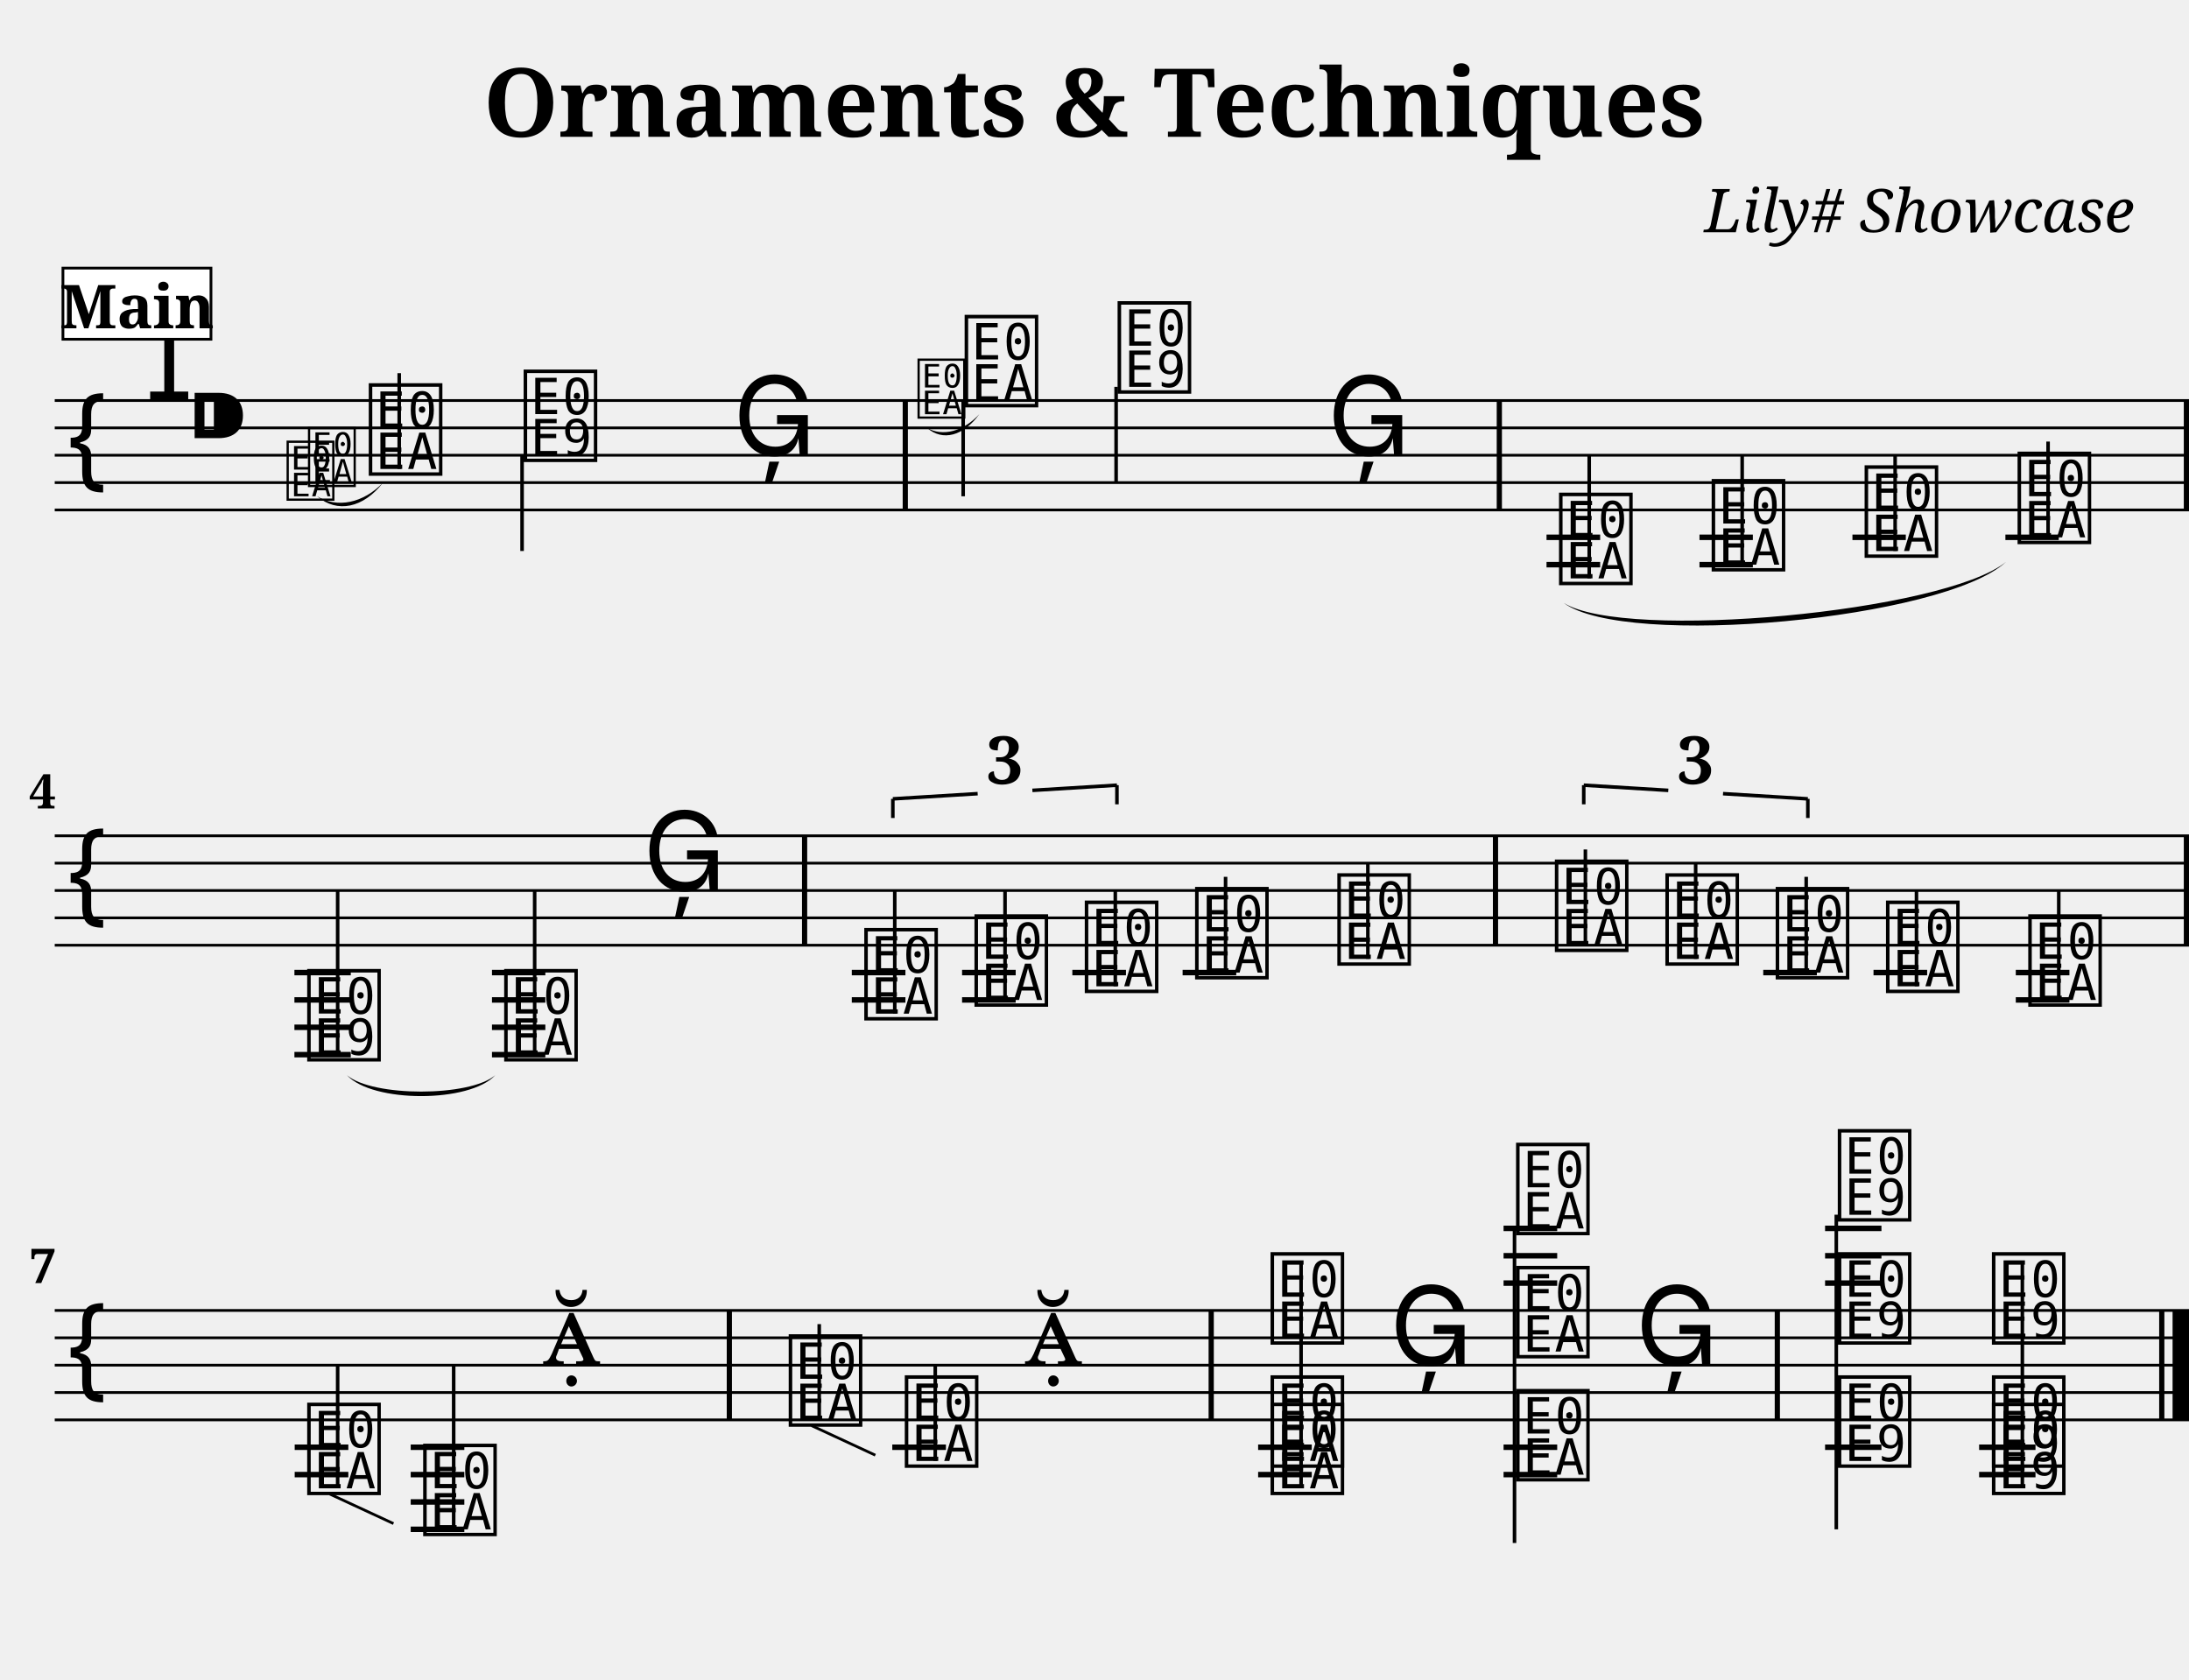
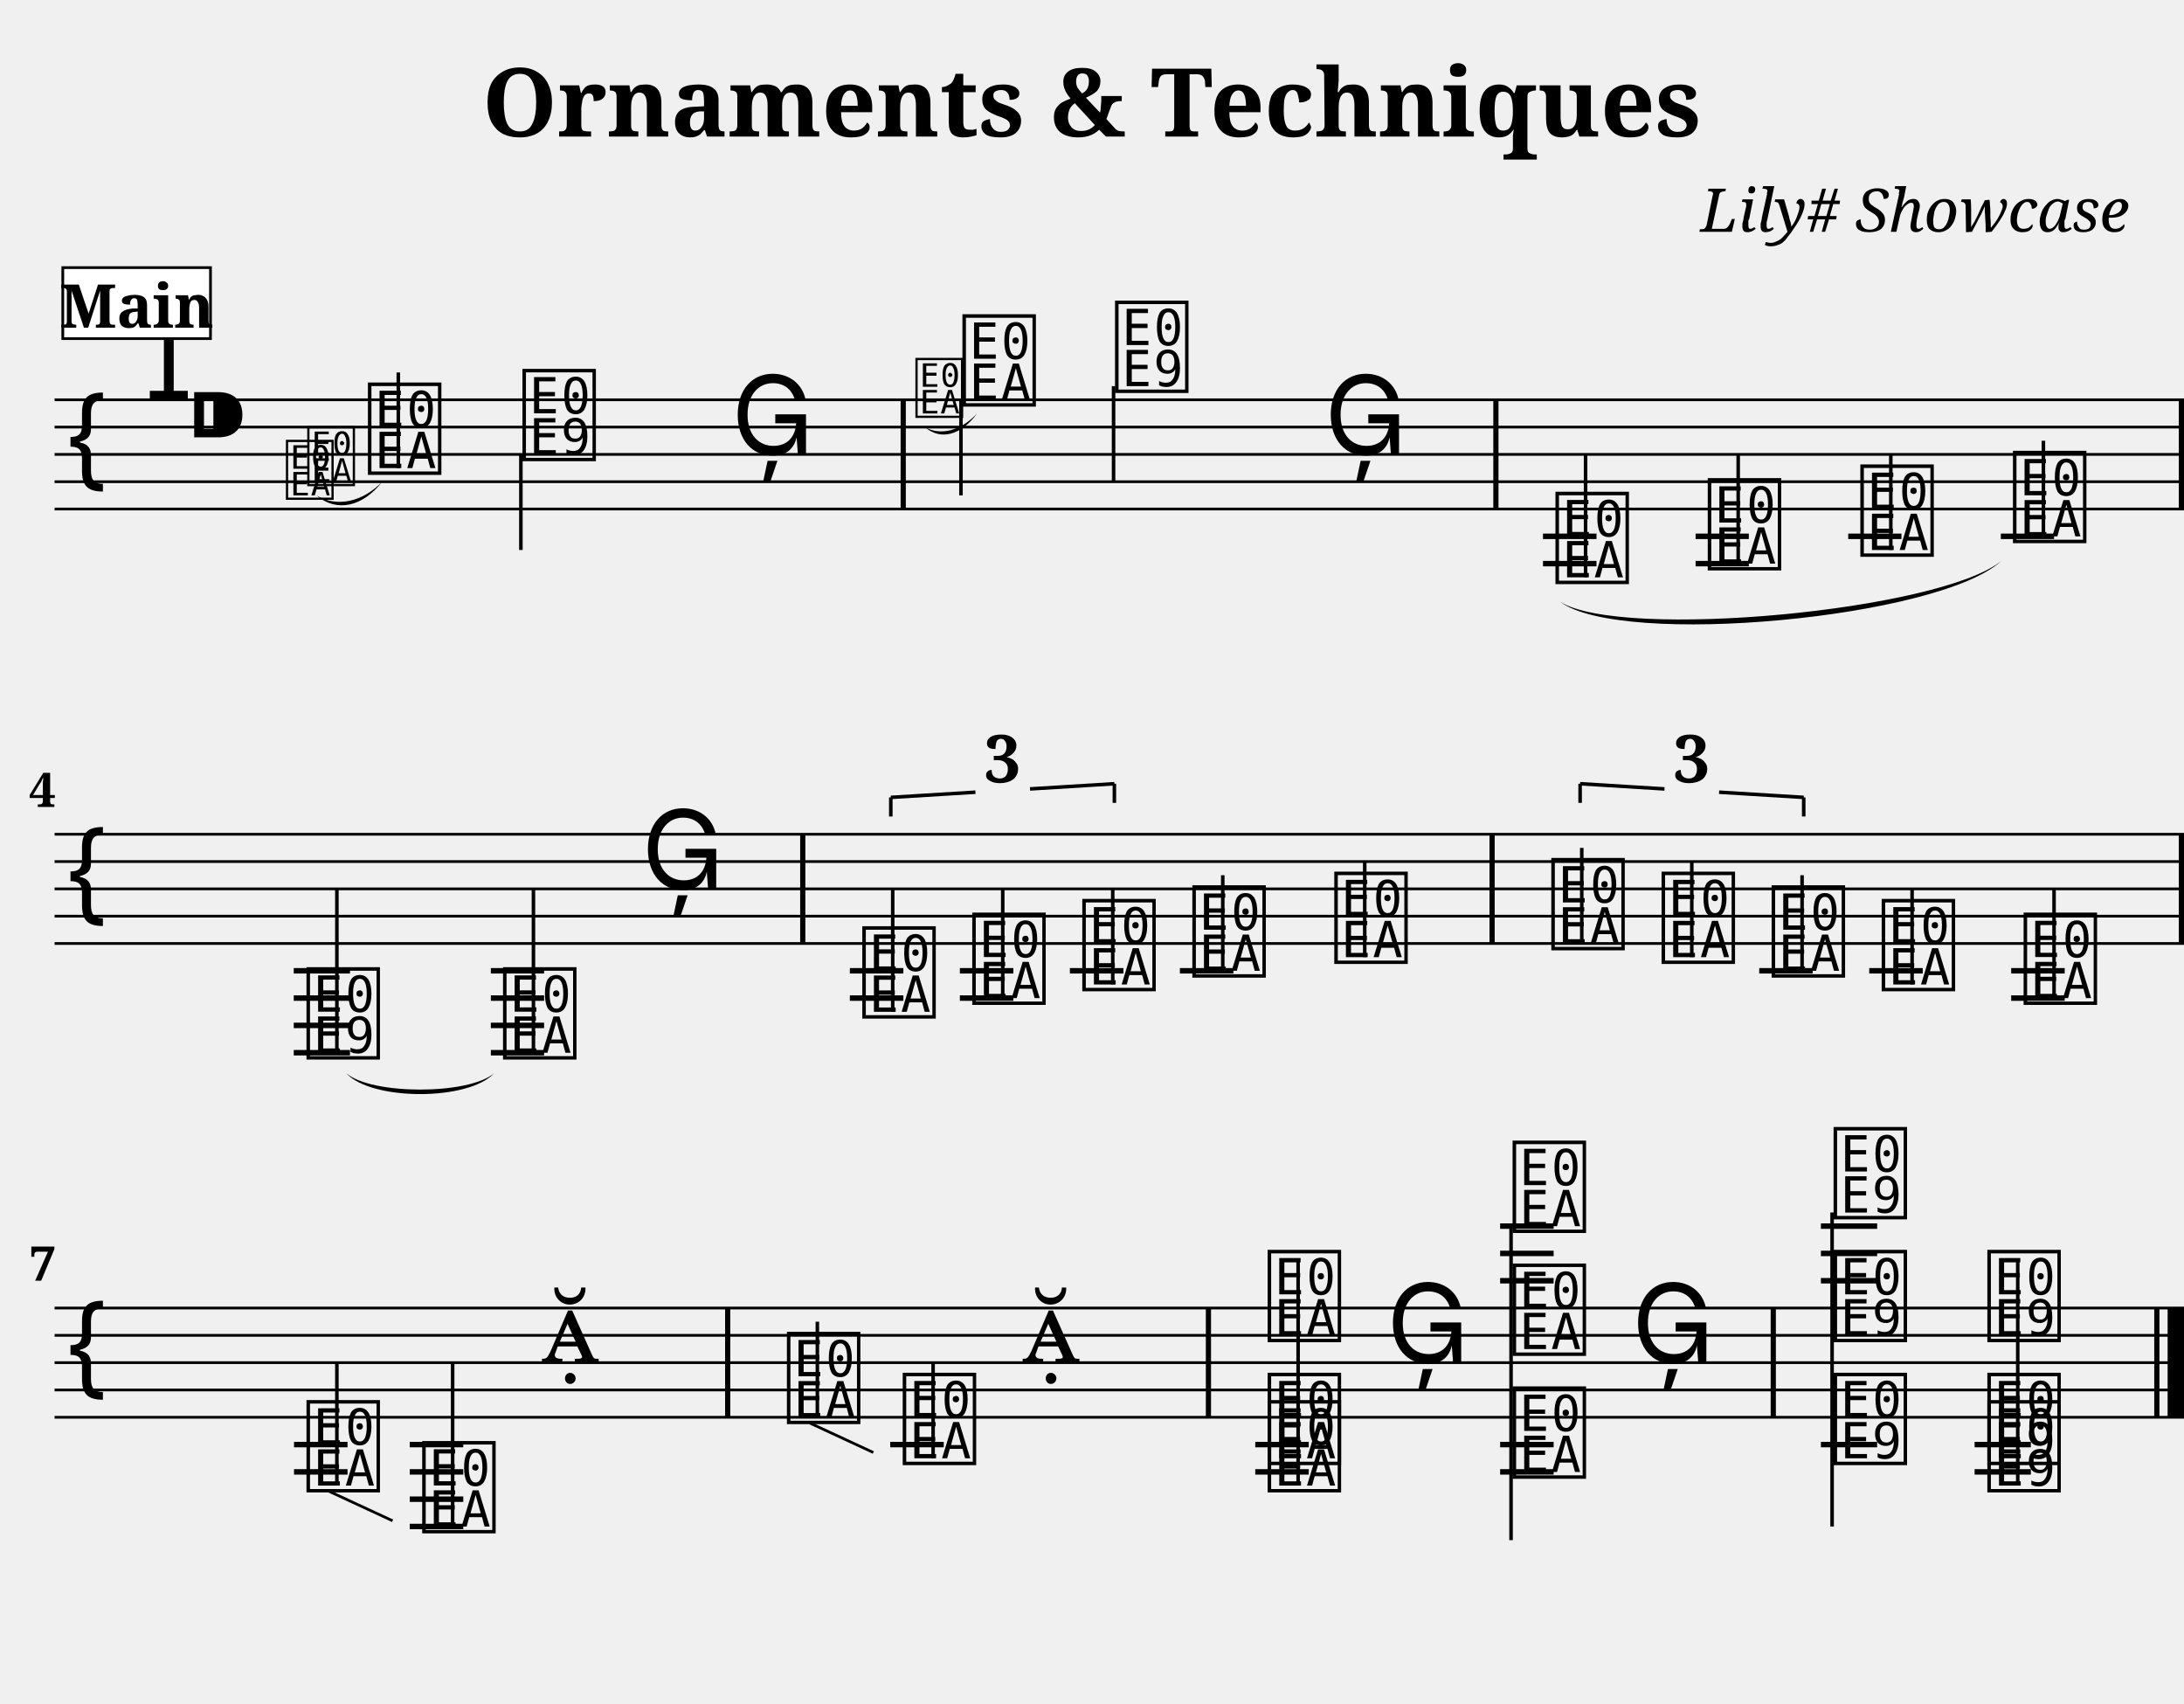
- <svg xmlns="http://www.w3.org/2000/svg" width="800.0" height="614.0" viewBox="0 0 80.00 61.40">
+ <svg xmlns="http://www.w3.org/2000/svg" width="800.0" height="624.0" viewBox="0 0 80.00 62.40">
  <style>
  @font-face { font-family: 'Emmentaler'; src: local('Emmentaler'); }
  .music { font-family: 'Emmentaler', serif; }
</style>
  <text x="40.00" y="5.00" font-size="3.49" font-family="serif" font-weight="bold" text-anchor="middle">Ornaments &amp; Techniques</text>
  <text x="78.00" y="8.49" font-size="2.20" font-family="serif" font-style="italic" text-anchor="end">Lily# Showcase</text>
  <g transform="translate(2.00,0.00) scale(1,1)">
    <line x1="0.00" y1="14.64" x2="78.00" y2="14.64" stroke="#000000" stroke-width="0.100" />
    <line x1="0.00" y1="15.64" x2="78.00" y2="15.64" stroke="#000000" stroke-width="0.100" />
    <line x1="0.00" y1="16.64" x2="78.00" y2="16.64" stroke="#000000" stroke-width="0.100" />
    <line x1="0.00" y1="17.64" x2="78.00" y2="17.64" stroke="#000000" stroke-width="0.100" />
    <line x1="0.00" y1="18.64" x2="78.00" y2="18.64" stroke="#000000" stroke-width="0.100" />
    <text class="music" x="0.30" y="17.64" font-size="4.00"></text>
    <text class="music" x="3.30" y="14.64" font-size="4.00"></text>
    <text class="music" x="4.80" y="16.64" font-size="4.00"></text>
    <line x1="54.52" y1="19.64" x2="56.48" y2="19.64" stroke="#000000" stroke-width="0.200" />
    <line x1="54.52" y1="20.64" x2="56.48" y2="20.64" stroke="#000000" stroke-width="0.200" />
    <line x1="60.11" y1="19.64" x2="62.06" y2="19.64" stroke="#000000" stroke-width="0.200" />
    <line x1="60.11" y1="20.64" x2="62.06" y2="20.64" stroke="#000000" stroke-width="0.200" />
    <line x1="65.70" y1="19.64" x2="67.65" y2="19.64" stroke="#000000" stroke-width="0.200" />
    <line x1="71.29" y1="19.64" x2="73.24" y2="19.64" stroke="#000000" stroke-width="0.200" />
    <text class="music" x="11.35" y="17.14" font-size="4.00" data-pos="286"></text>
    <line x1="12.59" y1="17.14" x2="12.59" y2="13.64" stroke="#000000" stroke-width="0.130" />
    <text class="music" x="17.01" y="16.64" font-size="4.00" data-pos="289"></text>
    <line x1="17.08" y1="16.64" x2="17.08" y2="20.14" stroke="#000000" stroke-width="0.130" />
    <text class="music" x="24.79" y="16.64" font-size="4.00" data-pos="292"></text>
    <text class="music" x="33.13" y="14.64" font-size="4.00" data-pos="320"></text>
    <line x1="33.20" y1="14.64" x2="33.20" y2="18.14" stroke="#000000" stroke-width="0.130" />
    <text class="music" x="38.72" y="14.14" font-size="4.00" data-pos="325"></text>
    <line x1="38.79" y1="14.14" x2="38.79" y2="17.64" stroke="#000000" stroke-width="0.130" />
    <text class="music" x="46.51" y="16.64" font-size="4.00" data-pos="328"></text>
    <text class="music" x="54.85" y="21.14" font-size="4.00" data-pos="353"></text>
    <line x1="56.08" y1="21.14" x2="56.08" y2="16.64" stroke="#000000" stroke-width="0.130" />
    <text class="music" x="60.43" y="20.64" font-size="4.00" data-pos="379"></text>
    <line x1="61.67" y1="20.64" x2="61.67" y2="16.64" stroke="#000000" stroke-width="0.130" />
    <text class="music" x="66.02" y="20.14" font-size="4.00" data-pos="381"></text>
    <line x1="67.26" y1="20.14" x2="67.26" y2="16.64" stroke="#000000" stroke-width="0.130" />
    <text class="music" x="71.61" y="19.64" font-size="4.00" data-pos="383"></text>
    <line x1="72.85" y1="19.64" x2="72.85" y2="16.14" stroke="#000000" stroke-width="0.130" />
    <rect x="30.99" y="14.64" width="0.19" height="4.00" fill="#000000" />
    <rect x="52.70" y="14.64" width="0.19" height="4.00" fill="#000000" />
    <rect x="77.81" y="14.64" width="0.19" height="4.00" fill="#000000" />
    <line x1="0.00" y1="30.55" x2="78.00" y2="30.55" stroke="#000000" stroke-width="0.100" />
    <line x1="0.00" y1="31.55" x2="78.00" y2="31.55" stroke="#000000" stroke-width="0.100" />
    <line x1="0.00" y1="32.55" x2="78.00" y2="32.55" stroke="#000000" stroke-width="0.100" />
    <line x1="0.00" y1="33.55" x2="78.00" y2="33.55" stroke="#000000" stroke-width="0.100" />
    <line x1="0.00" y1="34.55" x2="78.00" y2="34.55" stroke="#000000" stroke-width="0.100" />
    <text class="music" x="0.30" y="33.55" font-size="4.00"></text>
    <line x1="8.76" y1="35.55" x2="10.82" y2="35.55" stroke="#000000" stroke-width="0.200" />
    <line x1="8.76" y1="36.55" x2="10.82" y2="36.55" stroke="#000000" stroke-width="0.200" />
    <line x1="8.76" y1="37.55" x2="10.82" y2="37.55" stroke="#000000" stroke-width="0.200" />
    <line x1="8.76" y1="38.55" x2="10.82" y2="38.55" stroke="#000000" stroke-width="0.200" />
    <line x1="15.98" y1="35.55" x2="17.93" y2="35.55" stroke="#000000" stroke-width="0.200" />
    <line x1="15.98" y1="36.55" x2="17.93" y2="36.55" stroke="#000000" stroke-width="0.200" />
    <line x1="15.98" y1="37.55" x2="17.93" y2="37.55" stroke="#000000" stroke-width="0.200" />
    <line x1="15.98" y1="38.55" x2="17.93" y2="38.55" stroke="#000000" stroke-width="0.200" />
    <line x1="29.13" y1="35.55" x2="31.09" y2="35.55" stroke="#000000" stroke-width="0.200" />
    <line x1="29.13" y1="36.55" x2="31.09" y2="36.55" stroke="#000000" stroke-width="0.200" />
    <line x1="33.16" y1="35.55" x2="35.12" y2="35.55" stroke="#000000" stroke-width="0.200" />
    <line x1="33.16" y1="36.55" x2="35.12" y2="36.55" stroke="#000000" stroke-width="0.200" />
    <line x1="37.19" y1="35.55" x2="39.15" y2="35.55" stroke="#000000" stroke-width="0.200" />
    <line x1="41.22" y1="35.55" x2="43.18" y2="35.55" stroke="#000000" stroke-width="0.200" />
    <line x1="62.44" y1="35.55" x2="64.40" y2="35.55" stroke="#000000" stroke-width="0.200" />
    <line x1="66.47" y1="35.55" x2="68.43" y2="35.55" stroke="#000000" stroke-width="0.200" />
    <line x1="71.67" y1="35.55" x2="73.63" y2="35.55" stroke="#000000" stroke-width="0.200" />
    <line x1="71.67" y1="36.55" x2="73.63" y2="36.55" stroke="#000000" stroke-width="0.200" />
    <text class="music" x="9.10" y="38.55" font-size="4.00" data-pos="388"></text>
    <line x1="10.34" y1="38.55" x2="10.34" y2="32.55" stroke="#000000" stroke-width="0.130" />
    <text class="music" x="16.30" y="38.55" font-size="4.00" data-pos="395"></text>
    <line x1="17.54" y1="38.55" x2="17.54" y2="32.55" stroke="#000000" stroke-width="0.130" />
    <text class="music" x="21.50" y="32.55" font-size="4.00" data-pos="398"></text>
    <text class="music" x="29.46" y="37.05" font-size="4.00" data-pos="454"></text>
    <line x1="30.70" y1="37.05" x2="30.70" y2="32.55" stroke="#000000" stroke-width="0.130" />
    <text class="music" x="33.49" y="36.55" font-size="4.00" data-pos="457"></text>
    <line x1="34.73" y1="36.55" x2="34.73" y2="32.55" stroke="#000000" stroke-width="0.130" />
    <text class="music" x="37.52" y="36.05" font-size="4.00" data-pos="459"></text>
    <line x1="38.76" y1="36.05" x2="38.76" y2="32.55" stroke="#000000" stroke-width="0.130" />
    <text class="music" x="41.55" y="35.55" font-size="4.00" data-pos="463"></text>
    <line x1="42.79" y1="35.55" x2="42.79" y2="32.05" stroke="#000000" stroke-width="0.130" />
    <text class="music" x="46.75" y="35.05" font-size="4.00" data-pos="466"></text>
    <line x1="47.99" y1="35.05" x2="47.99" y2="31.55" stroke="#000000" stroke-width="0.130" />
    <text class="music" x="54.70" y="34.55" font-size="4.00" data-pos="485"></text>
    <line x1="55.94" y1="34.55" x2="55.94" y2="31.05" stroke="#000000" stroke-width="0.130" />
    <text class="music" x="58.74" y="35.05" font-size="4.00" data-pos="488"></text>
    <line x1="59.97" y1="35.05" x2="59.97" y2="31.55" stroke="#000000" stroke-width="0.130" />
    <text class="music" x="62.77" y="35.55" font-size="4.00" data-pos="490"></text>
    <line x1="64.01" y1="35.55" x2="64.01" y2="32.05" stroke="#000000" stroke-width="0.130" />
    <text class="music" x="66.80" y="36.05" font-size="4.00" data-pos="494"></text>
    <line x1="68.04" y1="36.05" x2="68.04" y2="32.55" stroke="#000000" stroke-width="0.130" />
    <text class="music" x="72.00" y="36.55" font-size="4.00" data-pos="497"></text>
    <line x1="73.24" y1="36.55" x2="73.24" y2="32.55" stroke="#000000" stroke-width="0.130" />
    <rect x="27.31" y="30.55" width="0.19" height="4.00" fill="#000000" />
    <rect x="52.56" y="30.55" width="0.19" height="4.00" fill="#000000" />
    <rect x="77.81" y="30.55" width="0.19" height="4.00" fill="#000000" />
    <line x1="0.00" y1="47.90" x2="78.00" y2="47.90" stroke="#000000" stroke-width="0.100" />
    <line x1="0.00" y1="48.90" x2="78.00" y2="48.90" stroke="#000000" stroke-width="0.100" />
    <line x1="0.00" y1="49.90" x2="78.00" y2="49.90" stroke="#000000" stroke-width="0.100" />
    <line x1="0.00" y1="50.90" x2="78.00" y2="50.90" stroke="#000000" stroke-width="0.100" />
    <line x1="0.00" y1="51.90" x2="78.00" y2="51.90" stroke="#000000" stroke-width="0.100" />
    <text class="music" x="0.30" y="50.90" font-size="4.00"></text>
    <line x1="8.77" y1="52.90" x2="10.73" y2="52.90" stroke="#000000" stroke-width="0.200" />
    <line x1="8.77" y1="53.90" x2="10.73" y2="53.90" stroke="#000000" stroke-width="0.200" />
    <line x1="13.01" y1="52.90" x2="14.97" y2="52.90" stroke="#000000" stroke-width="0.200" />
    <line x1="13.01" y1="53.90" x2="14.97" y2="53.90" stroke="#000000" stroke-width="0.200" />
    <line x1="13.01" y1="54.90" x2="14.97" y2="54.90" stroke="#000000" stroke-width="0.200" />
    <line x1="13.01" y1="55.90" x2="14.97" y2="55.90" stroke="#000000" stroke-width="0.200" />
    <line x1="30.61" y1="52.90" x2="32.57" y2="52.90" stroke="#000000" stroke-width="0.200" />
    <line x1="43.98" y1="52.90" x2="45.94" y2="52.90" stroke="#000000" stroke-width="0.200" />
    <line x1="43.98" y1="53.90" x2="45.94" y2="53.90" stroke="#000000" stroke-width="0.200" />
    <line x1="52.95" y1="46.90" x2="54.91" y2="46.90" stroke="#000000" stroke-width="0.200" />
    <line x1="52.95" y1="45.90" x2="54.91" y2="45.90" stroke="#000000" stroke-width="0.200" />
    <line x1="52.95" y1="44.90" x2="54.91" y2="44.90" stroke="#000000" stroke-width="0.200" />
    <line x1="52.95" y1="52.90" x2="54.91" y2="52.90" stroke="#000000" stroke-width="0.200" />
    <line x1="52.95" y1="53.90" x2="54.91" y2="53.90" stroke="#000000" stroke-width="0.200" />
    <line x1="64.70" y1="46.90" x2="66.76" y2="46.90" stroke="#000000" stroke-width="0.200" />
    <line x1="64.70" y1="45.90" x2="66.76" y2="45.90" stroke="#000000" stroke-width="0.200" />
    <line x1="64.70" y1="44.90" x2="66.76" y2="44.90" stroke="#000000" stroke-width="0.200" />
    <line x1="64.70" y1="52.90" x2="66.76" y2="52.90" stroke="#000000" stroke-width="0.200" />
    <line x1="70.33" y1="52.90" x2="72.39" y2="52.90" stroke="#000000" stroke-width="0.200" />
    <line x1="70.33" y1="53.90" x2="72.39" y2="53.90" stroke="#000000" stroke-width="0.200" />
    <text class="music" x="9.10" y="54.40" font-size="4.00" data-pos="523"></text>
    <line x1="10.34" y1="54.40" x2="10.34" y2="49.90" stroke="#000000" stroke-width="0.130" />
    <text class="music" x="13.34" y="55.90" font-size="4.00" data-pos="549"></text>
    <line x1="14.58" y1="55.90" x2="14.58" y2="49.90" stroke="#000000" stroke-width="0.130" />
    <text class="music" x="17.82" y="49.90" font-size="4.00" data-pos="551"></text>
    <text class="music" x="26.70" y="51.90" font-size="4.00" data-pos="556"></text>
    <line x1="27.94" y1="51.90" x2="27.94" y2="48.40" stroke="#000000" stroke-width="0.130" />
    <text class="music" x="30.94" y="53.40" font-size="4.00" data-pos="568"></text>
    <line x1="32.18" y1="53.40" x2="32.18" y2="49.90" stroke="#000000" stroke-width="0.130" />
    <text class="music" x="35.43" y="49.90" font-size="4.00" data-pos="570"></text>
    <text class="music" x="44.31" y="54.40" font-size="4.00" data-pos="600"></text>
    <text class="music" x="44.31" y="53.40" font-size="4.00" data-pos="600"></text>
    <text class="music" x="44.31" y="48.90" font-size="4.00" data-pos="600"></text>
    <line x1="45.55" y1="54.40" x2="45.55" y2="46.15" stroke="#000000" stroke-width="0.130" />
    <text class="music" x="48.79" y="49.90" font-size="4.00" data-pos="645"></text>
    <text class="music" x="53.28" y="53.90" font-size="4.00" data-pos="647"></text>
    <text class="music" x="53.28" y="49.40" font-size="4.00" data-pos="647"></text>
    <text class="music" x="53.28" y="44.90" font-size="4.00" data-pos="647"></text>
    <line x1="53.35" y1="44.90" x2="53.35" y2="56.40" stroke="#000000" stroke-width="0.130" />
    <text class="music" x="57.77" y="49.90" font-size="4.00" data-pos="666"></text>
    <text class="music" x="65.04" y="53.40" font-size="4.00" data-pos="670"></text>
    <text class="music" x="65.04" y="48.90" font-size="4.00" data-pos="670"></text>
    <text class="music" x="65.04" y="44.40" font-size="4.00" data-pos="670"></text>
    <line x1="65.11" y1="44.40" x2="65.11" y2="55.90" stroke="#000000" stroke-width="0.130" />
    <text class="music" x="70.67" y="54.40" font-size="4.00" data-pos="694"></text>
    <text class="music" x="70.67" y="53.40" font-size="4.00" data-pos="694"></text>
    <text class="music" x="70.67" y="48.90" font-size="4.00" data-pos="694"></text>
    <line x1="71.91" y1="54.40" x2="71.91" y2="46.15" stroke="#000000" stroke-width="0.130" />
    <rect x="24.56" y="47.90" width="0.19" height="4.00" fill="#000000" />
    <rect x="42.17" y="47.90" width="0.19" height="4.00" fill="#000000" />
    <rect x="62.86" y="47.90" width="0.19" height="4.00" fill="#000000" />
    <rect x="76.91" y="47.90" width="0.19" height="4.00" fill="#000000" />
    <rect x="77.40" y="47.90" width="0.60" height="4.00" fill="#000000" />
    <path d="M 10.68,39.30 C 11.61,40.10 15.17,40.10 16.10,39.30 C 15.17,40.32 11.61,40.32 10.68,39.30 Z" fill="#000000" />
    <path d="M 55.15,22.04 C 57.41,23.45 69.05,22.37 71.31,20.54 C 69.05,22.64 57.41,23.72 55.15,22.04 Z" fill="#000000" />
    <line x1="30.63" y1="29.20" x2="30.63" y2="29.90" stroke="#000000" stroke-width="0.130" data-pos="425" />
    <line x1="30.63" y1="29.20" x2="33.73" y2="29.01" stroke="#000000" stroke-width="0.130" data-pos="425" />
    <line x1="35.73" y1="28.89" x2="38.82" y2="28.70" stroke="#000000" stroke-width="0.130" data-pos="425" />
    <line x1="38.82" y1="28.70" x2="38.82" y2="29.40" stroke="#000000" stroke-width="0.130" data-pos="425" />
    <text x="34.73" y="28.65" font-size="2.40" font-family="serif" font-weight="bold" text-anchor="middle" fill="#000000" data-pos="425">3</text>
    <line x1="55.88" y1="28.70" x2="55.88" y2="29.40" stroke="#000000" stroke-width="0.130" data-pos="470" />
    <line x1="55.88" y1="28.70" x2="58.97" y2="28.89" stroke="#000000" stroke-width="0.130" data-pos="470" />
    <line x1="60.97" y1="29.01" x2="64.07" y2="29.20" stroke="#000000" stroke-width="0.130" data-pos="470" />
    <line x1="64.07" y1="29.20" x2="64.07" y2="29.90" stroke="#000000" stroke-width="0.130" data-pos="470" />
    <text x="59.97" y="28.65" font-size="2.40" font-family="serif" font-weight="bold" text-anchor="middle" fill="#000000" data-pos="470">3</text>
    <line x1="10.05" y1="54.61" x2="12.38" y2="55.69" stroke="#000000" stroke-width="0.100" data-pos="523" />
    <line x1="27.66" y1="52.11" x2="29.99" y2="53.19" stroke="#000000" stroke-width="0.100" data-pos="556" />
    <text class="music" x="8.39" y="18.14" font-size="2.60" data-pos="227"></text>
    <text class="music" x="9.17" y="17.64" font-size="2.60" data-pos="227"></text>
    <path d="M 9.59,18.14 C 10.32,18.59 11.28,18.39 12.00,17.64 C 11.28,18.57 10.32,18.77 9.59,18.14 Z" fill="#000000" data-pos="227" />
    <text class="music" x="31.45" y="15.14" font-size="2.60" data-pos="297"></text>
    <path d="M 31.88,15.64 C 32.45,15.97 33.21,15.77 33.79,15.14 C 33.21,15.94 32.45,16.14 31.88,15.64 Z" fill="#000000" data-pos="297" />
    <text x="0.05" y="29.55" font-size="1.75" font-family="serif" font-weight="bold" text-anchor="end" fill="#000000">4</text>
    <text x="0.05" y="46.90" font-size="1.75" font-family="serif" font-weight="bold" text-anchor="end" fill="#000000">7</text>
    <rect x="0.30" y="9.80" width="5.41" height="2.60" fill="#FFFFFF" stroke="#000000" stroke-width="0.100" data-pos="0" />
    <text x="3.01" y="12.00" font-size="2.20" font-family="serif" font-weight="bold" text-anchor="middle" fill="#000000" data-pos="0">Main</text>
  </g>
</svg>
